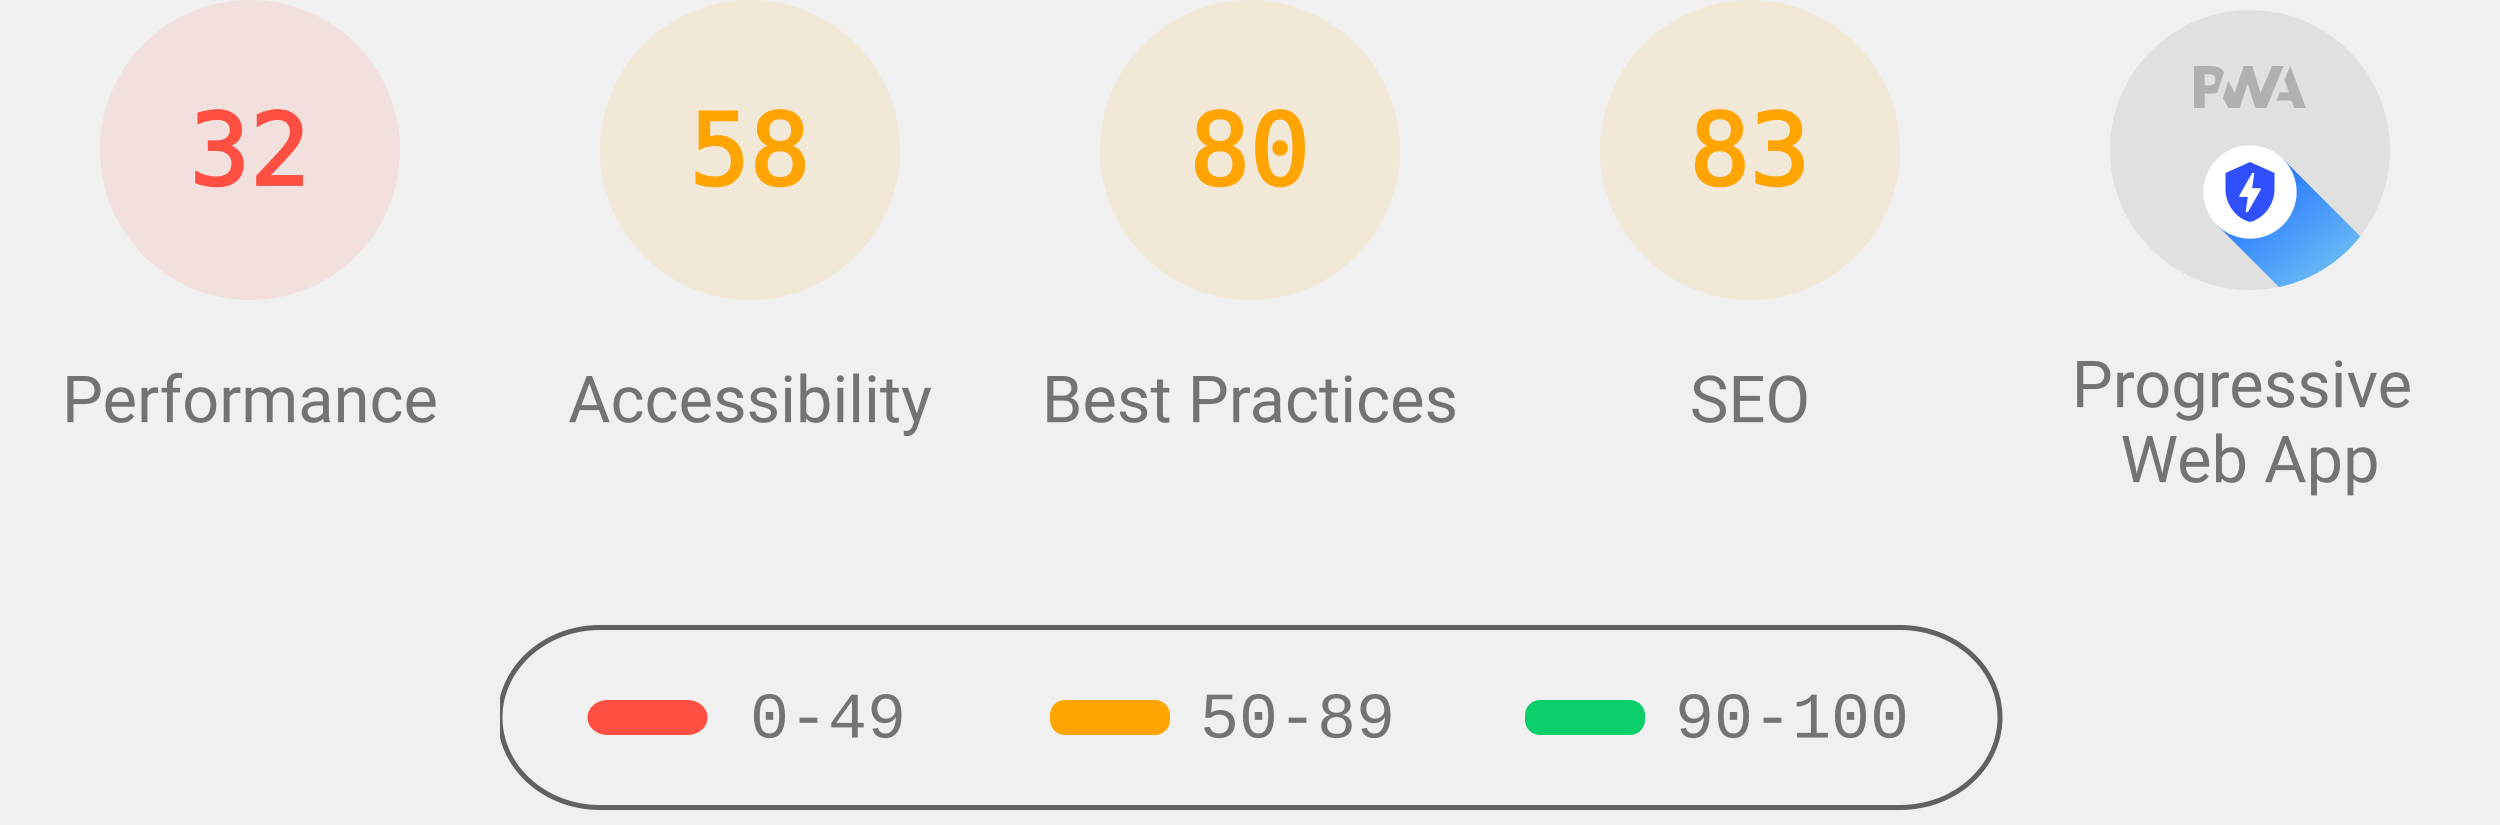
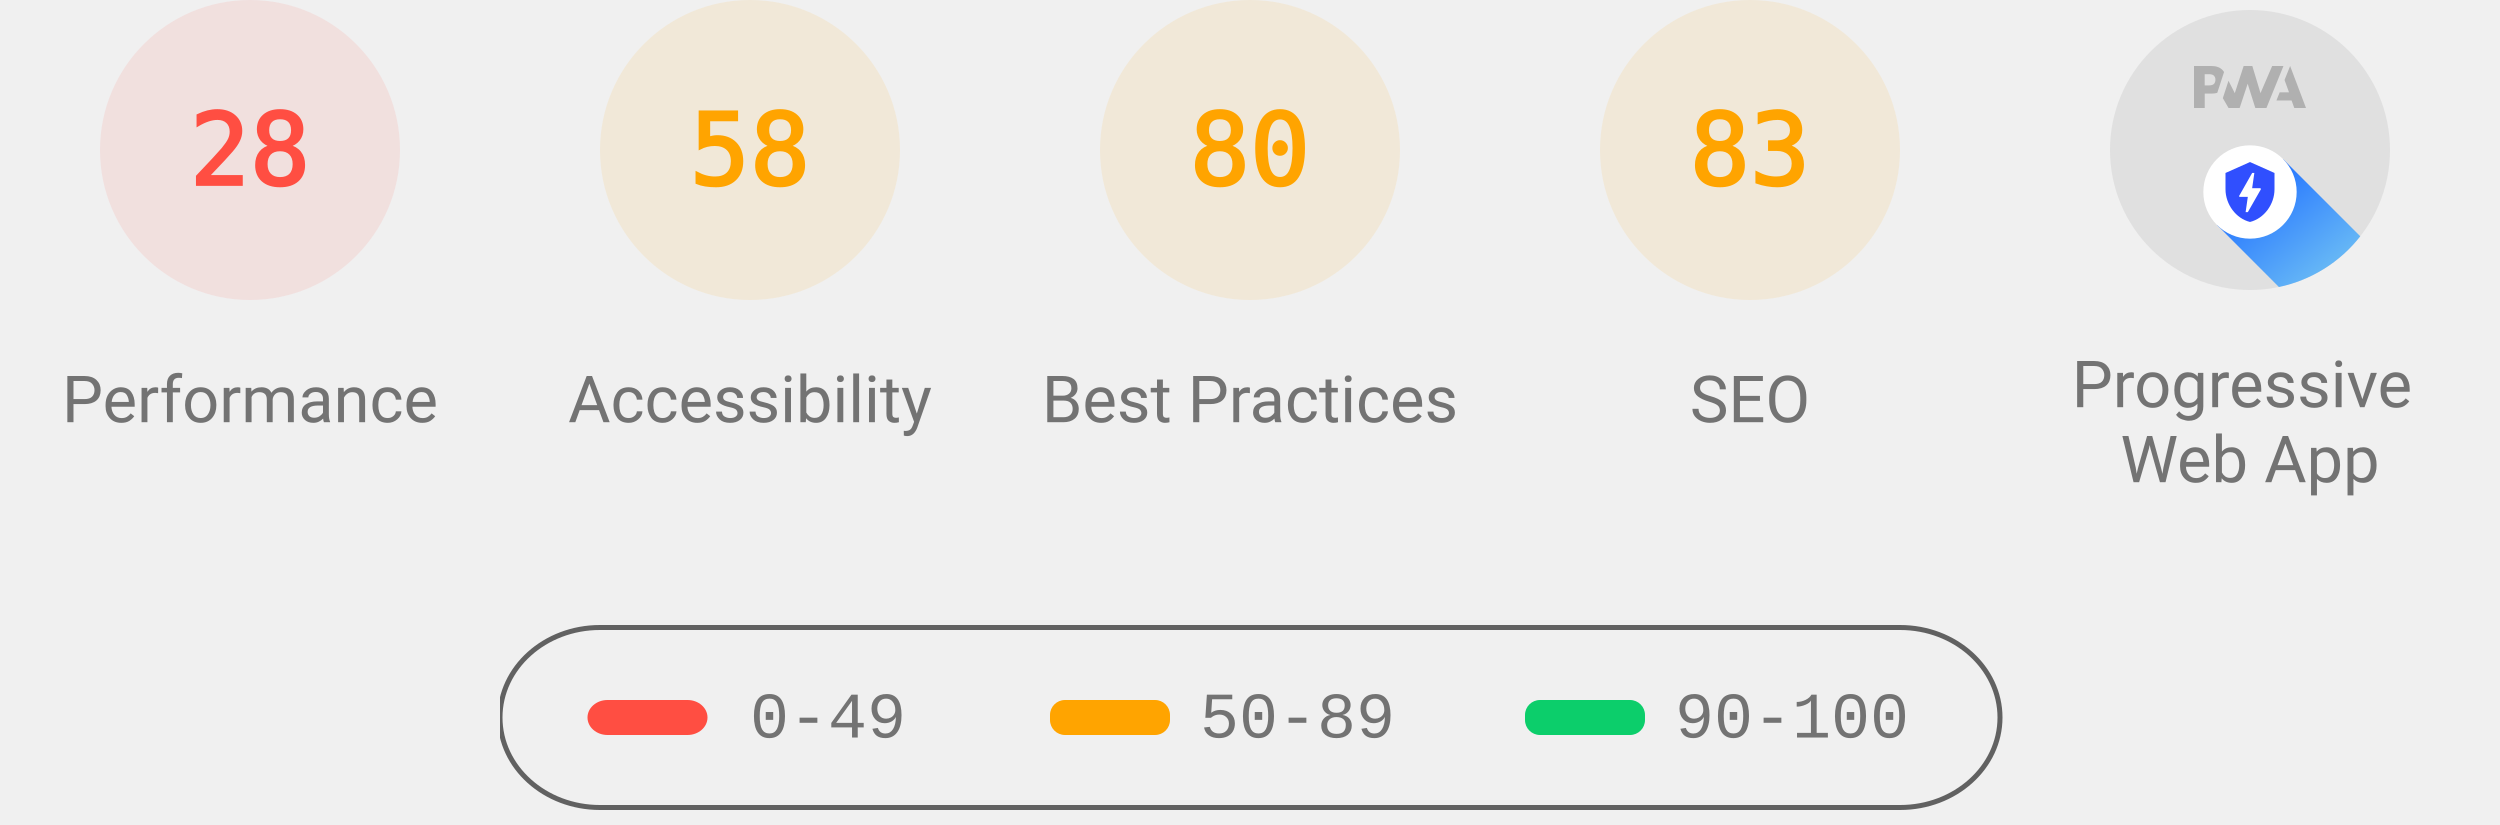
<svg xmlns="http://www.w3.org/2000/svg" class="theme--agnostic" fill="none" width="1000" height="330">
  <style>
			.gauge-base {
				opacity: 0.1
			}

			.gauge-arc {
				fill: none;
				animation-delay: 250ms;
				stroke-linecap: round;
				transform: rotate(-90deg);
				transform-origin: 100px 60px;
				animation: load-gauge 1s ease forwards
			}

			.guage-text {
				font-size: 40px;
				font-family: monospace;
				text-align: center
			}

			.guage-red {
				color: #ff4e42;
				fill: #ff4e42;
				stroke: #ff4e42
			}
			.guage-orange {
				color: #ffa400;
				fill: #ffa400;
				stroke: #ffa400
			}
			.guage-green {
				color: #0cce6b;
				fill: #0cce6b;
				stroke: #0cce6b
			}
			.theme--agnostic .guage-undefined {
				color: #5c5c5c;
				fill: #5c5c5c;
				stroke: #5c5c5c
			}
			.theme--light .guage-undefined {
				color: #1e1e1e;
				fill: #1e1e1e;
				stroke: #1e1e1e
			}
			.theme--dark .guage-undefined {
				color: #f5f5f5;
				fill: #f5f5f5;
				stroke: #f5f5f5
			}

			.guage-title {
				stroke: none;
				font-size: 26px;
				line-height: 26px;
				font-family: Roboto, Halvetica, Arial, sans-serif
			}
			.metric.guage-title {
				font-family: 'Courier New', Courier, monospace
			}
			.theme--agnostic .guage-title {
				color: #737373;
				fill: #737373
			}
			.theme--light .guage-title {
				color: #212121;
				fill: #212121
			}
			.theme--dark .guage-title {
				color: #f5f5f5;
				fill: #f5f5f5
			}

			@keyframes load-gauge {
				from {
					stroke-dasharray: 0 352.858
				}
			}
			.lh-gauge--pwa__disc {
				fill: #e0e0e0
			}
			.lh-gauge--pwa__logo {
				position: relative;
				fill: #b0b0b0
			}
			.lh-gauge--pwa__invisible {
				display: none
			}
			.lh-gauge--pwa__visible {
				display: inline
			}
			.guage-invisible {
				display: none
			}
			.lh-gauge--pwa__logo--primary-color {
				fill: #304ffe
			}
			.theme--agnostic .lh-gauge--pwa__logo--secondary-color {
				fill: #787878
			}
			.theme--light .lh-gauge--pwa__logo--secondary-color {
				fill: #3d3d3d
			}
			.theme--dark .lh-gauge--pwa__logo--secondary-color {
				fill: #d8b6b6
			}
			.theme--light #svg_2 {
				stroke: #00000022
			}
			.theme--agnostic #svg_2 {
				stroke: #616161
			}
			.theme--light #svg_2 {
				stroke: #00000022
			}
			.theme--dark #svg_2 {
				stroke: #f5f5f566
			}
		</style>
  <svg class="guage-div guage-perf guage-red" viewBox="0 0 200 200" width="200" height="200" x="0" y="0">
    <circle class="gauge-base" r="56" cx="100" cy="60" stroke-width="8" />
-     <circle class="gauge-arc guage-arc-1" r="56" cx="100" cy="60" stroke-width="8" style="stroke-dasharray: 112.595, 351.858;" />
-     <text class="guage-text" x="100px" y="60px" alignment-baseline="central" dominant-baseline="central" text-anchor="middle">32</text>
+     <circle class="gauge-arc guage-arc-1" r="56" cx="100" cy="60" stroke-width="8" style="stroke-dasharray: 98.52, 351.858;" />
+     <text class="guage-text" x="100px" y="60px" alignment-baseline="central" dominant-baseline="central" text-anchor="middle">28</text>
    <text class="guage-title" x="100px" y="160px" alignment-baseline="central" dominant-baseline="central" text-anchor="middle">Performance</text>
  </svg>
  <svg class="guage-div guage-acc guage-orange" viewBox="0 0 200 200" width="200" height="200" x="200" y="0">
    <circle class="gauge-base" r="56" cx="100" cy="60" stroke-width="8" />
    <circle class="gauge-arc guage-arc-2" r="56" cx="100" cy="60" stroke-width="8" style="stroke-dasharray: 204.078, 351.858;" />
    <text class="guage-text" x="100px" y="60px" alignment-baseline="central" dominant-baseline="central" text-anchor="middle">58</text>
    <text class="guage-title" x="100px" y="160px" alignment-baseline="central" dominant-baseline="central" text-anchor="middle">Accessibility</text>
  </svg>
  <svg class="guage-div guage-best guage-orange" viewBox="0 0 200 200" width="200" height="200" x="400" y="0">
    <circle class="gauge-base" r="56" cx="100" cy="60" stroke-width="8" />
    <circle class="gauge-arc guage-arc-3" r="56" cx="100" cy="60" stroke-width="8" style="stroke-dasharray: 281.486, 351.858;" />
    <text class="guage-text" x="100px" y="60px" alignment-baseline="central" dominant-baseline="central" text-anchor="middle">80</text>
    <text class="guage-title" x="100px" y="160px" alignment-baseline="central" dominant-baseline="central" text-anchor="middle">Best Practices</text>
  </svg>
  <svg class="guage-div guage-seo guage-orange" viewBox="0 0 200 200" width="200" height="200" x="600" y="0">
    <circle class="gauge-base" r="56" cx="100" cy="60" stroke-width="8" />
    <circle class="gauge-arc guage-arc-4" r="56" cx="100" cy="60" stroke-width="8" style="stroke-dasharray: 292.042, 351.858;" />
    <text class="guage-text" x="100px" y="60px" alignment-baseline="central" dominant-baseline="central" text-anchor="middle">83</text>
    <text class="guage-title" x="100px" y="160px" alignment-baseline="central" dominant-baseline="central" text-anchor="middle">SEO</text>
  </svg>
  <svg class="guage-div guage-pwa " viewBox="0 0 200 200" width="200" height="200" x="800" y="0">
    <svg viewBox="0 0 60 60" width="112" height="112" x="44" y="4">
      <defs>
        <linearGradient id="lh-gauge--pwa__check-circle__gradient-0" x1="50%" y1="0%" x2="50%" y2="100%">
          <stop stop-color="#00C852" offset="0%" />
          <stop stop-color="#009688" offset="100%" />
        </linearGradient>
        <linearGradient id="lh-gauge--pwa__installable__shadow-gradient-0" x1="76.056%" x2="24.111%" y1="82.995%" y2="24.735%">
          <stop stop-color="#A5D6A7" offset="0%" />
          <stop stop-color="#80CBC4" offset="100%" />
        </linearGradient>
        <linearGradient id="lh-gauge--pwa__fast-reliable__shadow-gradient-0" x1="76.056%" y1="82.995%" x2="25.678%" y2="26.493%">
          <stop stop-color="#64B5F6" offset="0%" />
          <stop stop-color="#2979FF" offset="100%" />
        </linearGradient>
        <g id="lh-gauge--pwa__fast-reliable-badge-0">
          <circle fill="#FFFFFF" cx="10" cy="10" r="10" />
          <path fill="#304FFE" d="M10 3.58l5.25 2.34v3.5c0 3.23-2.24 6.26-5.25 7-3.01-.74-5.25-3.77-5.25-7v-3.5L10 3.58zm-.47 10.74l2.76-4.83.03-.07c.04-.08 0-.24-.22-.24h-1.64l.47-3.26h-.47l-2.7 4.77c-.02.01.05-.1-.04.05-.09.16-.1.31.18.31h1.63l-.47 3.27h.47z" />
        </g>
        <g id="lh-gauge--pwa__installable-badge-0">
          <circle fill="#FFFFFF" cx="10" cy="10" r="10" />
          <path fill="#009688" d="M10 4.167A5.835 5.835 0 0 0 4.167 10 5.835 5.835 0 0 0 10 15.833 5.835 5.835 0 0 0 15.833 10 5.835 5.835 0 0 0 10 4.167zm2.917 6.416h-2.334v2.334H9.417v-2.334H7.083V9.417h2.334V7.083h1.166v2.334h2.334v1.166z" />
        </g>
      </defs>
      <g stroke="none" fill-rule="nonzero">
        <circle class="lh-gauge--pwa__disc" cx="30" cy="30" r="30" />
        <g class="lh-gauge--pwa__logo">
          <path d="M35.66 19.39l.7-1.75h2L37.4 15 38.6 12l3.4 9h-2.51l-.58-1.61z" />
          <path d="M33.52 21l3.65-9h-2.42l-2.5 5.82L30.5 12h-1.86l-1.9 5.82-1.35-2.65-1.21 3.72L25.4 21h2.38l1.72-5.2 1.64 5.2z" />
          <path fill-rule="nonzero" d="M20.3 17.91h1.48c.45 0 .85-.05 1.2-.15l.39-1.18 1.07-3.3a2.64 2.64 0 0 0-.28-.37c-.55-.6-1.36-.91-2.42-.91H18v9h2.3V17.9zm1.96-3.84c.22.22.33.5.33.87 0 .36-.1.65-.29.87-.2.23-.59.35-1.15.35h-.86v-2.41h.87c.52 0 .89.1 1.1.32z" />
        </g>
        <rect class="lh-gauge--pwa__component lh-gauge--pwa__na-line lh-gauge--pwa__invisible" fill="#FFFFFF" x="20" y="32" width="20" height="4" rx="2" />
        <g class="lh-gauge--pwa__component lh-gauge--pwa__fast-reliable-badge lh-gauge--pwa__visible" transform="translate(20, 29)">
          <path fill="url(#lh-gauge--pwa__fast-reliable__shadow-gradient-0)" d="M33.63 19.49A30 30 0 0 1 16.2 30.36L3 17.14 17.14 3l16.49 16.49z" />
          <use href="#lh-gauge--pwa__fast-reliable-badge-0" />
        </g>
        <g class="lh-gauge--pwa__component lh-gauge--pwa__installable-badge lh-gauge--pwa__invisible" transform="translate(20, 29)">
          <path fill="url(#lh-gauge--pwa__installable__shadow-gradient-0)" d="M33.629 19.487c-4.272 5.453-10.391 9.39-17.415 10.869L3 17.142 17.142 3 33.63 19.487z" />
          <use href="#lh-gauge--pwa__installable-badge-0" />
        </g>
        <g class="lh-gauge--pwa__component lh-gauge--pwa__fast-reliable-installable-badges lh-gauge--pwa__invisible">
          <g transform="translate(8, 29)">
            <path fill="url(#lh-gauge--pwa__fast-reliable__shadow-gradient-0)" d="M16.321 30.463L3 17.143 17.142 3l22.365 22.365A29.864 29.864 0 0 1 22 31c-1.942 0-3.84-.184-5.679-.537z" />
            <use href="#lh-gauge--pwa__fast-reliable-badge-0" />
          </g>
          <g transform="translate(32, 29)">
            <path fill="url(#lh-gauge--pwa__installable__shadow-gradient-0)" d="M25.982 11.84a30.107 30.107 0 0 1-13.08 15.203L3 17.143 17.142 3l8.84 8.84z" />
            <use href="#lh-gauge--pwa__installable-badge-0" />
          </g>
        </g>
        <g class="lh-gauge--pwa__component lh-gauge--pwa__check-circle lh-gauge--pwa__invisible" transform="translate(18, 28)">
          <circle fill="#FFFFFF" cx="12" cy="12" r="12" />
          <path fill="url(#lh-gauge--pwa__check-circle__gradient-0)" d="M12 2a10 10 0 1 0 0 20 10 10 0 0 0 0-20zm-2 15l-5-5 1.41-1.41L10 14.17l7.59-7.59L19 8l-9 9z" />
        </g>
      </g>
    </svg>
    <text class="guage-title" y="160px" alignment-baseline="central" dominant-baseline="central" text-anchor="middle">
      <tspan x="100px" dy="-6px">Progressive</tspan>
      <tspan x="100px" dy="30px">Web App</tspan>
    </text>
  </svg>
  <svg width="604" height="76" x="200" y="250">
    <g>
      <rect fill="none" id="canvas_background" height="80" width="604" y="-1" x="-1" />
      <g display="none" overflow="visible" y="0" x="0" height="100%" width="100%" id="canvasGrid">
        <rect fill="url(#gridpattern)" stroke-width="0" y="0" x="0" height="100%" width="100%" />
      </g>
    </g>
    <g>
      <rect fill-opacity="0" stroke-width="2" rx="40" id="svg_2" height="72" width="600" y="1" x="0" fill="#000000" />
      <rect stroke="#000" rx="8" id="svg_3" height="14" width="48" y="30" x="35" stroke-opacity="null" stroke-width="0" fill="#ff4e42" />
      <rect stroke="#000" rx="6" id="svg_4" height="14" width="48" y="30" x="220" stroke-opacity="null" stroke-width="0" fill="#ffa400" />
      <rect stroke="#000" rx="6" id="svg_5" height="14" width="48" y="30" x="410" stroke-opacity="null" stroke-width="0" fill="#0cce6b" />
      <text class="metric guage-title" xml:space="preserve" text-anchor="start" font-size="26" id="svg_6" y="45" x="100" stroke-opacity="null" stroke-width="0" stroke="#000">0-49</text>
      <text class="metric guage-title" xml:space="preserve" text-anchor="start" font-size="26" id="svg_7" y="45" x="280" stroke-opacity="null" stroke-width="0" stroke="#000">50-89</text>
      <text class="metric guage-title" xml:space="preserve" text-anchor="start" font-size="26" id="svg_8" y="45" x="470" stroke-opacity="null" stroke-width="0" stroke="#000">90-100</text>
    </g>
  </svg>
</svg>
